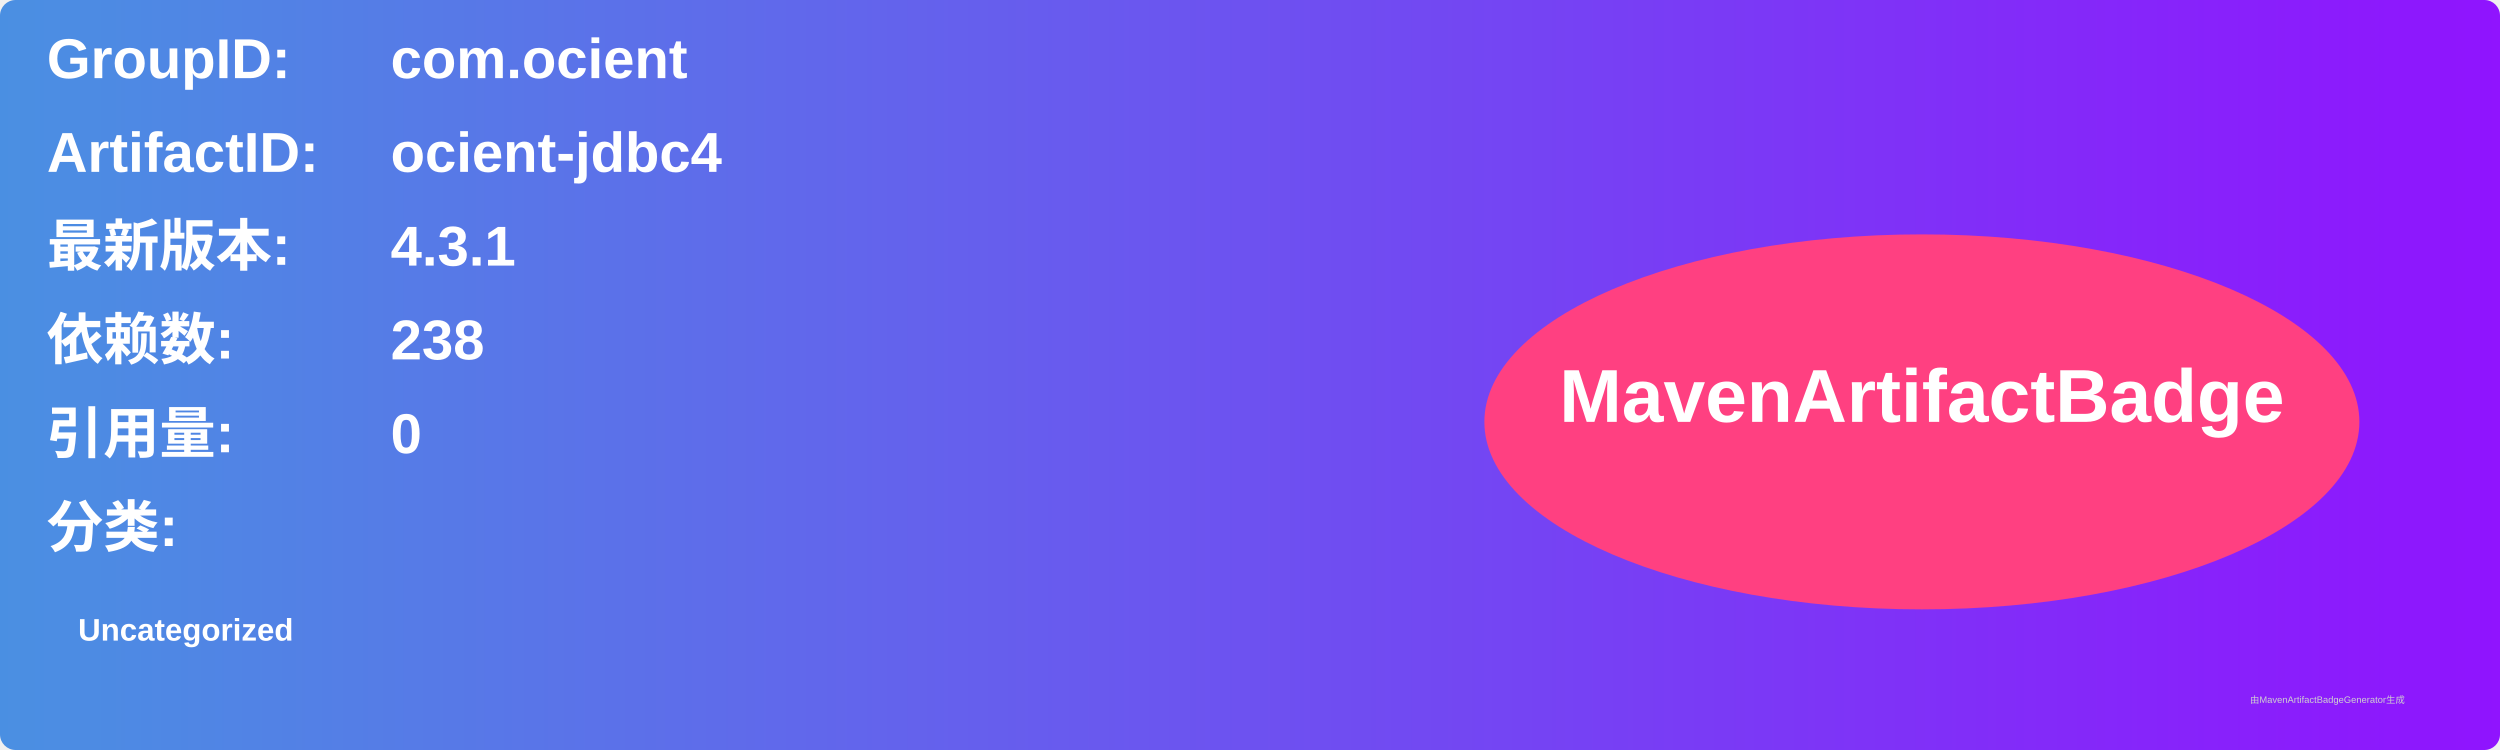
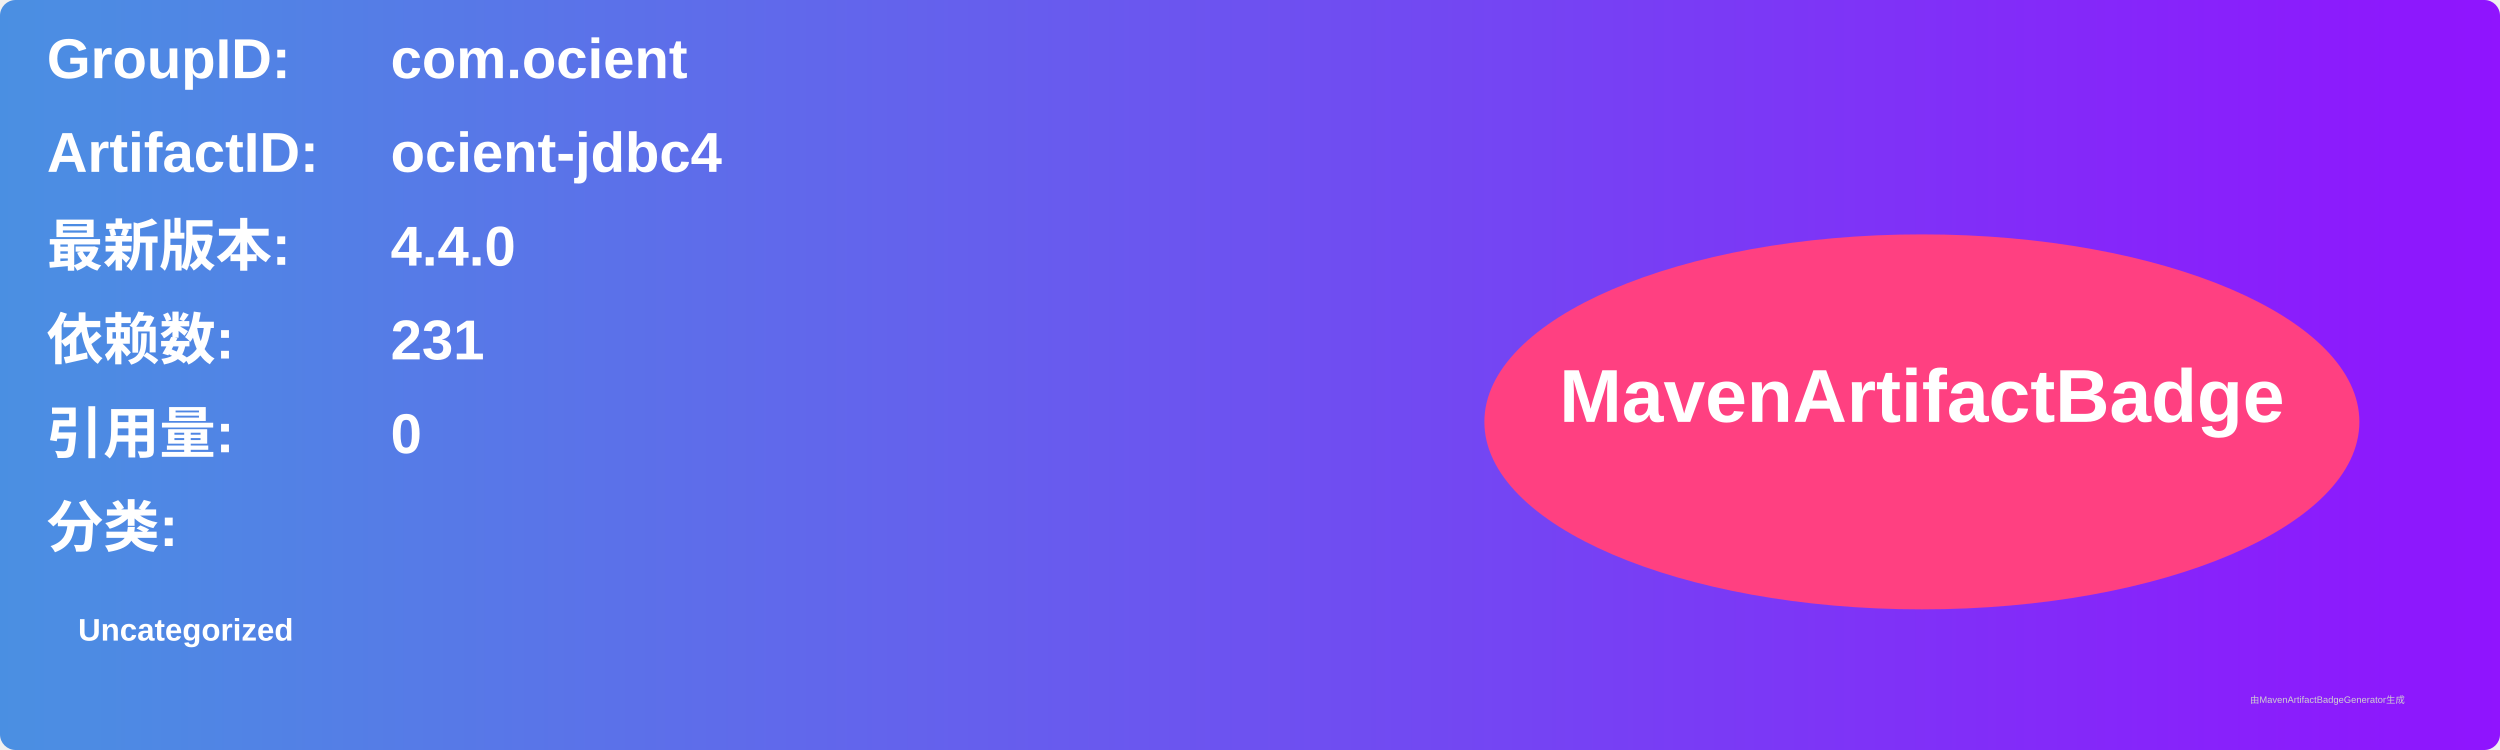
<svg xmlns="http://www.w3.org/2000/svg" width="800" height="240" viewBox="0 0 800 240">
  <linearGradient id="grad" x1="0%" y1="0%" x2="100%" y2="0%">
    <stop offset="0%" stop-color="#4a90e2" />
    <stop offset="100%" stop-color="#9013fe" />
  </linearGradient>
  <rect width="100%" height="100%" rx="5" ry="5" fill="url(#grad)" />
  <g transform="translate(15, 15)">
    <text x="0" y="10" font-family="Arial" font-size="18" fill="white" font-weight="bold" width="260">GroupID:</text>
    <text x="110" y="10" font-family="Arial" font-size="18" fill="white" font-weight="bold" width="460">com.ocient</text>
    <text x="0" y="40" font-family="Arial" font-size="18" fill="white" font-weight="bold" width="260">ArtifactID:</text>
    <text x="110" y="40" font-family="Arial" font-size="18" fill="white" font-weight="bold" width="460">ocient-jdbc4</text>
    <text x="0" y="70" font-family="Arial" font-size="18" fill="white" font-weight="bold">最新版本:</text>
    <text x="110" y="70" font-family="Arial" font-size="18" fill="white" font-weight="bold">
-       <tspan font-weight="bold">4.3.1</tspan>
+       <tspan font-weight="bold">4.4.0</tspan>
    </text>
    <text x="0" y="100" font-family="Arial" font-size="18" fill="white" font-weight="bold">依赖数: </text>
    <text x="110" y="100" font-family="Arial" font-size="18" fill="white">
-       <tspan font-weight="bold">238</tspan>
+       <tspan font-weight="bold">231</tspan>
    </text>
    <text x="0" y="130" font-family="Arial" font-size="18" fill="white" font-weight="bold">引用量: </text>
    <text x="110" y="130" font-family="Arial" font-size="18" fill="white">
      <tspan font-weight="bold">0</tspan>
    </text>
    <text x="0" y="160" font-family="Arial" font-size="18" fill="white" font-weight="bold">分类:</text>
    <text x="10" y="190" font-family="Arial" font-size="10" fill="white">
      <tspan font-weight="bold">Uncategorized</tspan>
    </text>
    <ellipse cx="600" cy="120" rx="140" ry="60" fill="#ff4081" />
    <text x="600" y="120" text-anchor="middle" font-family="Arial" font-size="24" fill="white" font-weight="bold">MavenArtifactBadge</text>
  </g>
  <text x="720" y="225" font-family="Arial" font-size="3" fill="#d0d0d0">由MavenArtifactBadgeGenerator生成</text>
</svg>
